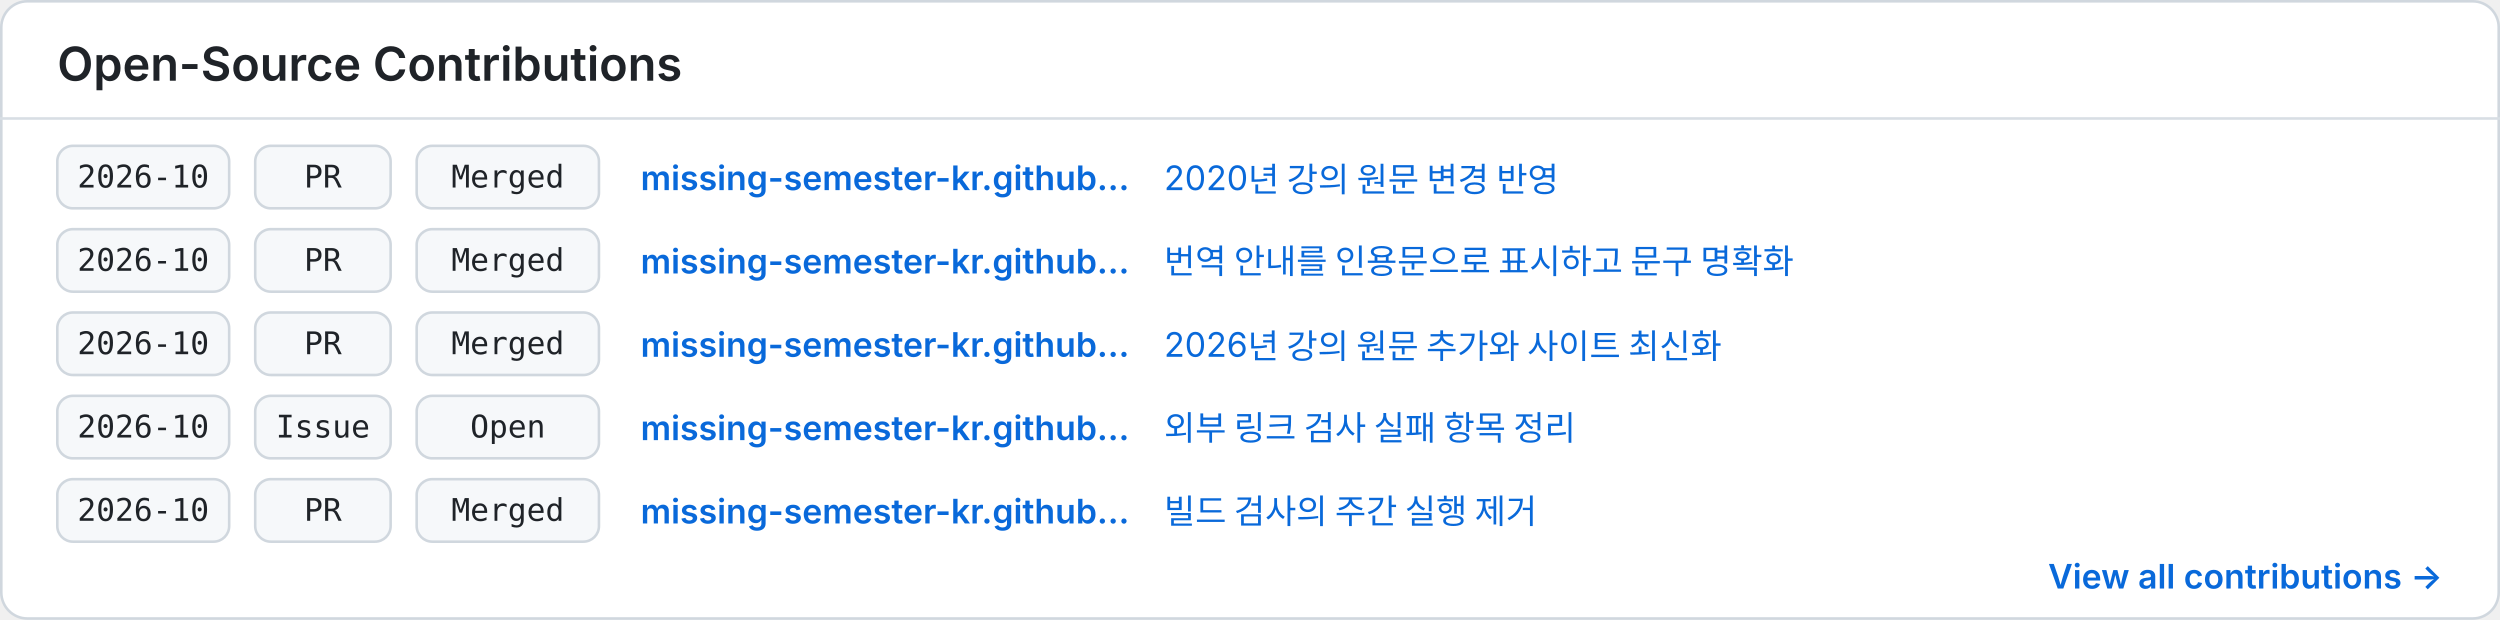
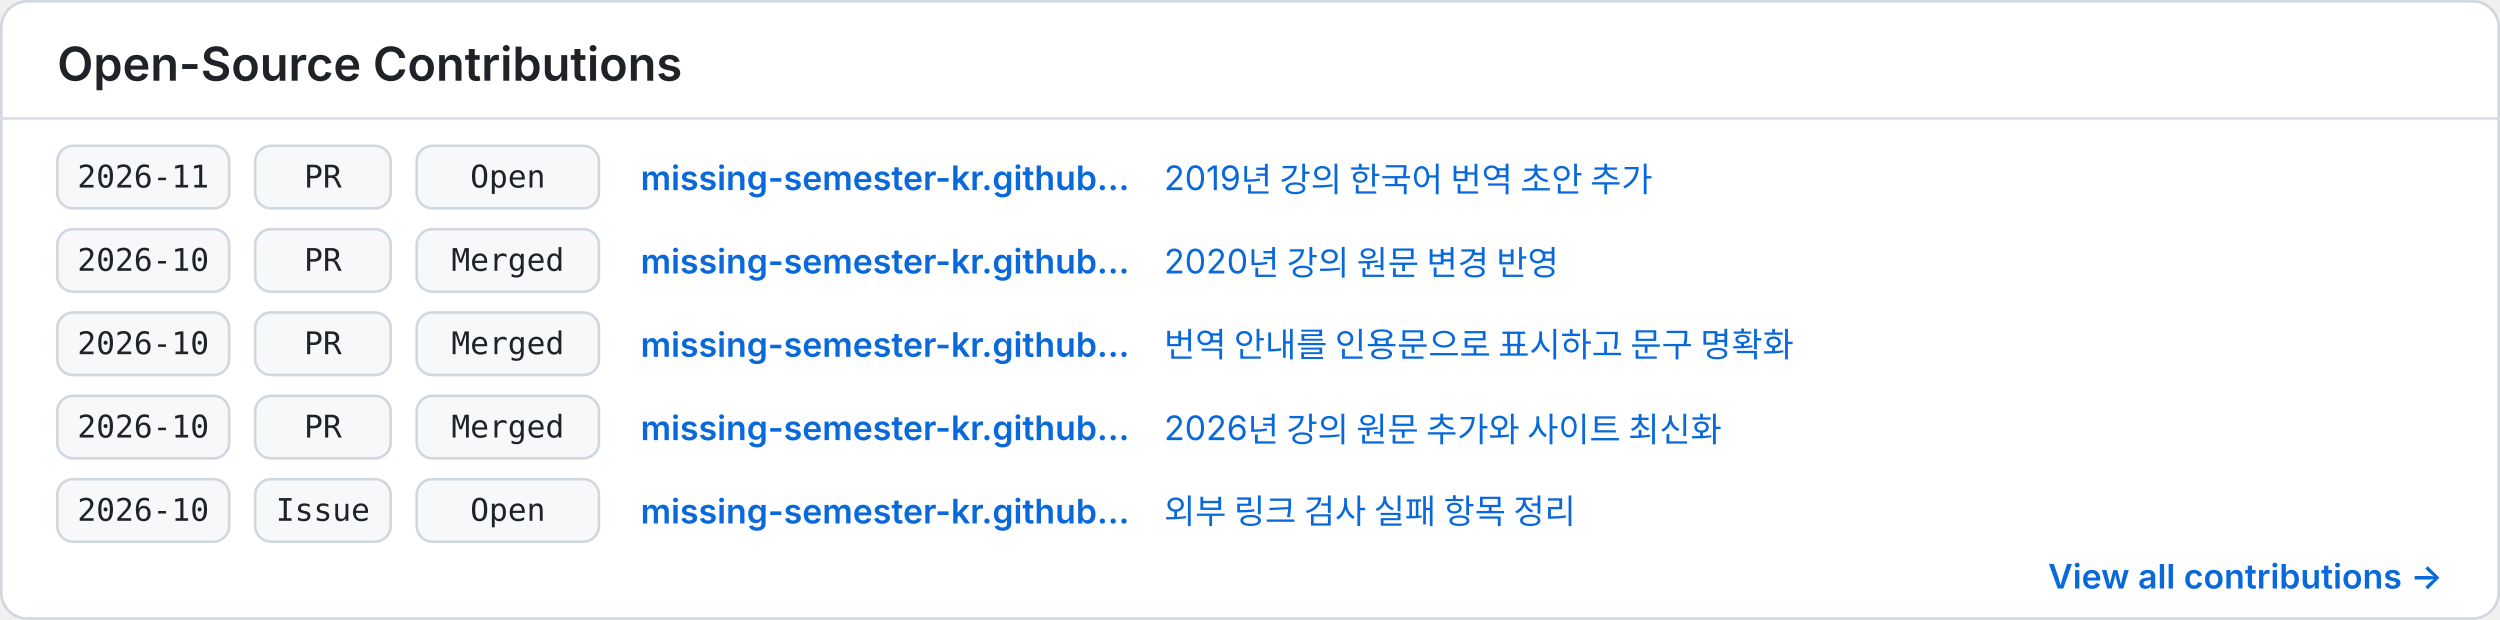
<svg xmlns="http://www.w3.org/2000/svg" width="960" height="238" viewBox="0 0 960 238" role="img" aria-labelledby="title description">
  <style>
    .background { fill: #ffffff; }
    .border { fill: none; stroke: #d0d7de; }
    .divider { stroke: #d8dee4; }
    .heading { fill: #1f2328; font: 600 18px -apple-system, BlinkMacSystemFont, "Segoe UI", sans-serif; }
    .cell { fill: #f6f8fa; stroke: #d0d7de; }
    .mono { fill: #1f2328; font: 12px ui-monospace, SFMono-Regular, Menlo, Consolas, monospace; }
    .repo { fill: #0969da; font: 600 13px -apple-system, BlinkMacSystemFont, "Segoe UI", sans-serif; }
    .item { fill: #0969da; font: 13px -apple-system, BlinkMacSystemFont, "Segoe UI", sans-serif; }
    .more { fill: #0969da; font: 600 13px -apple-system, BlinkMacSystemFont, "Segoe UI", sans-serif; }
    @media (prefers-color-scheme: dark) {
      .background { fill: #0d1117; }
      .border, .divider { stroke: #30363d; }
      .heading, .mono { fill: #f0f6fc; }
      .cell { fill: #161b22; stroke: #30363d; }
      .repo, .item, .more { fill: #58a6ff; }
    }
  </style>
  <rect class="background" x="0.5" y="0.5" width="959" height="237" rx="10" />
  <rect class="border" x="0.5" y="0.5" width="959" height="237" rx="10" />
  <text class="heading" x="22" y="31">Open-Source Contributions</text>
  <line class="divider" x1="0" y1="45.5" x2="960" y2="45.5" />
  <g transform="translate(22 56)">
    <rect class="cell" x="0" y="0" width="66" height="24" rx="6" />
-     <text class="mono" x="33" y="16" text-anchor="middle">2026-10</text>
+     <text class="mono" x="33" y="16" text-anchor="middle">2026-11</text>
    <rect class="cell" x="76" y="0" width="52" height="24" rx="6" />
    <text class="mono" x="102" y="16" text-anchor="middle">PR</text>
    <rect class="cell" x="138" y="0" width="70" height="24" rx="6" />
-     <text class="mono" x="173" y="16" text-anchor="middle">Merged</text>
+     <text class="mono" x="173" y="16" text-anchor="middle">Open</text>
    <text class="repo" x="224" y="17">missing-semester-kr.github…</text>
-     <text class="item" x="425" y="17">2020년 강의 원문 변경 반영</text>
+     <text class="item" x="425" y="17">2019년 강의 한국어 번역 초안 추가</text>
  </g>
  <g transform="translate(22 88)">
    <rect class="cell" x="0" y="0" width="66" height="24" rx="6" />
    <text class="mono" x="33" y="16" text-anchor="middle">2026-10</text>
    <rect class="cell" x="76" y="0" width="52" height="24" rx="6" />
    <text class="mono" x="102" y="16" text-anchor="middle">PR</text>
    <rect class="cell" x="138" y="0" width="70" height="24" rx="6" />
    <text class="mono" x="173" y="16" text-anchor="middle">Merged</text>
    <text class="repo" x="224" y="17">missing-semester-kr.github…</text>
-     <text class="item" x="425" y="17">번역 안내를 인용문으로 표시하고 문구 명확화</text>
+     <text class="item" x="425" y="17">2020년 강의 원문 변경 반영</text>
  </g>
  <g transform="translate(22 120)">
    <rect class="cell" x="0" y="0" width="66" height="24" rx="6" />
    <text class="mono" x="33" y="16" text-anchor="middle">2026-10</text>
    <rect class="cell" x="76" y="0" width="52" height="24" rx="6" />
    <text class="mono" x="102" y="16" text-anchor="middle">PR</text>
    <rect class="cell" x="138" y="0" width="70" height="24" rx="6" />
    <text class="mono" x="173" y="16" text-anchor="middle">Merged</text>
    <text class="repo" x="224" y="17">missing-semester-kr.github…</text>
+     <text class="item" x="425" y="17">번역 안내를 인용문으로 표시하고 문구 명확화</text>
+   </g>
+   <g transform="translate(22 152)">
+     <rect class="cell" x="0" y="0" width="66" height="24" rx="6" />
+     <text class="mono" x="33" y="16" text-anchor="middle">2026-10</text>
+     <rect class="cell" x="76" y="0" width="52" height="24" rx="6" />
+     <text class="mono" x="102" y="16" text-anchor="middle">PR</text>
+     <rect class="cell" x="138" y="0" width="70" height="24" rx="6" />
+     <text class="mono" x="173" y="16" text-anchor="middle">Merged</text>
+     <text class="repo" x="224" y="17">missing-semester-kr.github…</text>
    <text class="item" x="425" y="17">2026년 강의 원문 추가와 사이트 최신화</text>
  </g>
-   <g transform="translate(22 152)">
+   <g transform="translate(22 184)">
    <rect class="cell" x="0" y="0" width="66" height="24" rx="6" />
    <text class="mono" x="33" y="16" text-anchor="middle">2026-10</text>
    <rect class="cell" x="76" y="0" width="52" height="24" rx="6" />
    <text class="mono" x="102" y="16" text-anchor="middle">Issue</text>
    <rect class="cell" x="138" y="0" width="70" height="24" rx="6" />
    <text class="mono" x="173" y="16" text-anchor="middle">Open</text>
    <text class="repo" x="224" y="17">missing-semester-kr.github…</text>
    <text class="item" x="425" y="17">외부 링크 검사 실패 항목 정리</text>
  </g>
-   <g transform="translate(22 184)">
-     <rect class="cell" x="0" y="0" width="66" height="24" rx="6" />
-     <text class="mono" x="33" y="16" text-anchor="middle">2026-10</text>
-     <rect class="cell" x="76" y="0" width="52" height="24" rx="6" />
-     <text class="mono" x="102" y="16" text-anchor="middle">PR</text>
-     <rect class="cell" x="138" y="0" width="70" height="24" rx="6" />
-     <text class="mono" x="173" y="16" text-anchor="middle">Merged</text>
-     <text class="repo" x="224" y="17">missing-semester-kr.github…</text>
-     <text class="item" x="425" y="17">빌드 검사의 주간 실행 제거</text>
-   </g>
  <text class="more" x="938" y="226" text-anchor="end">View all contributions →</text>
</svg>
